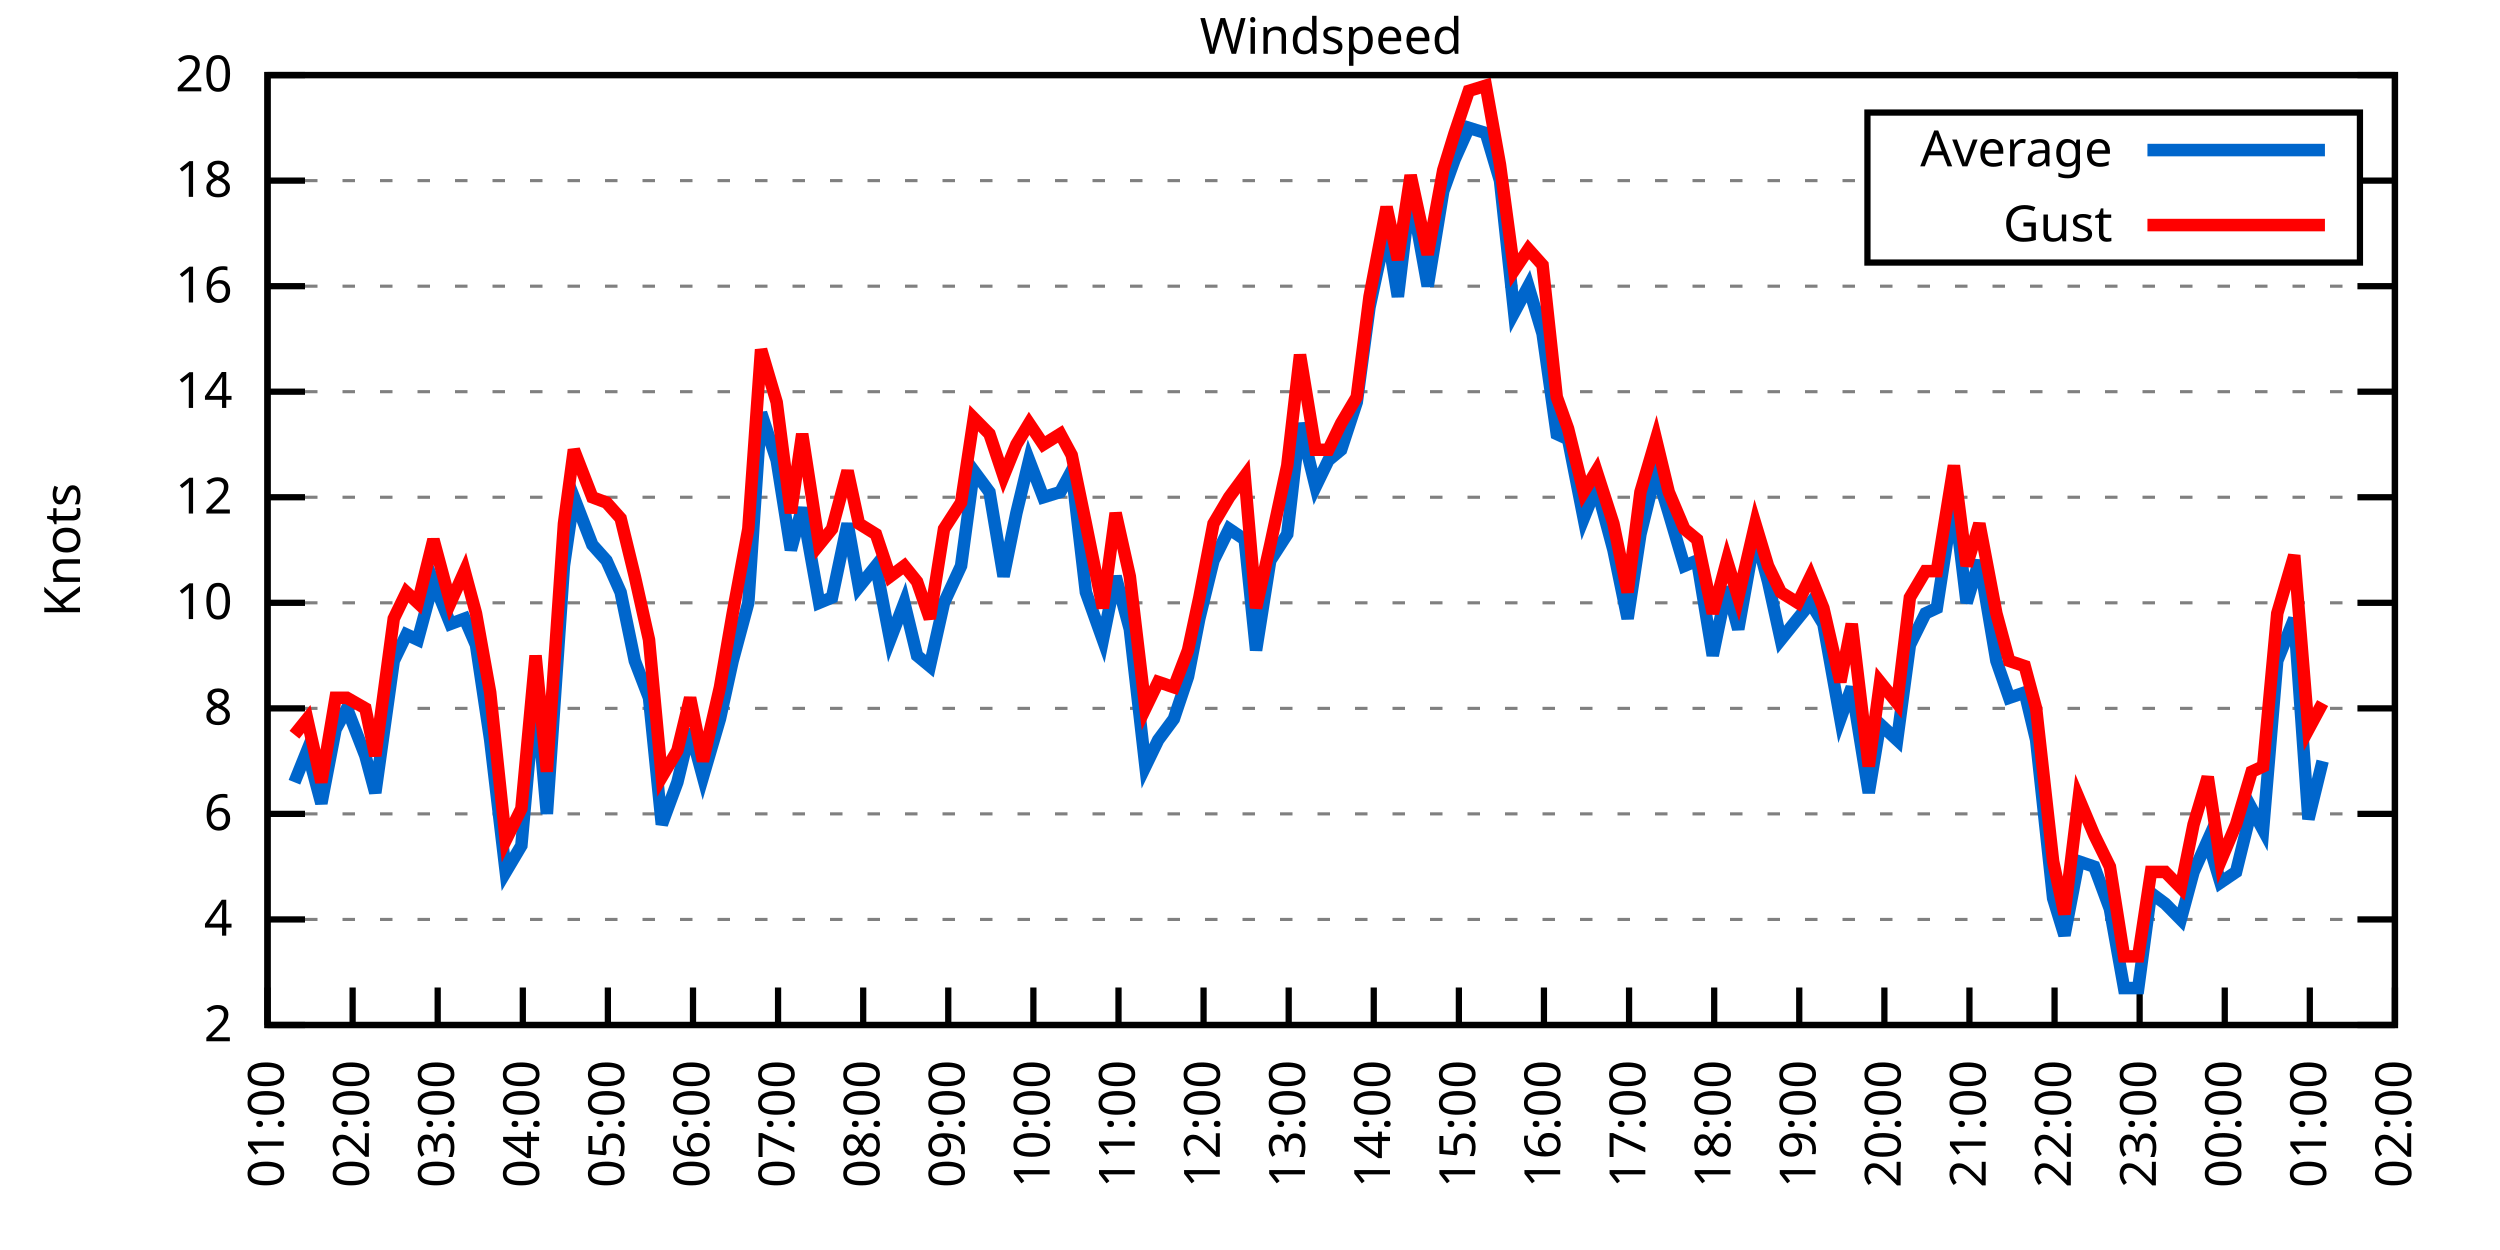
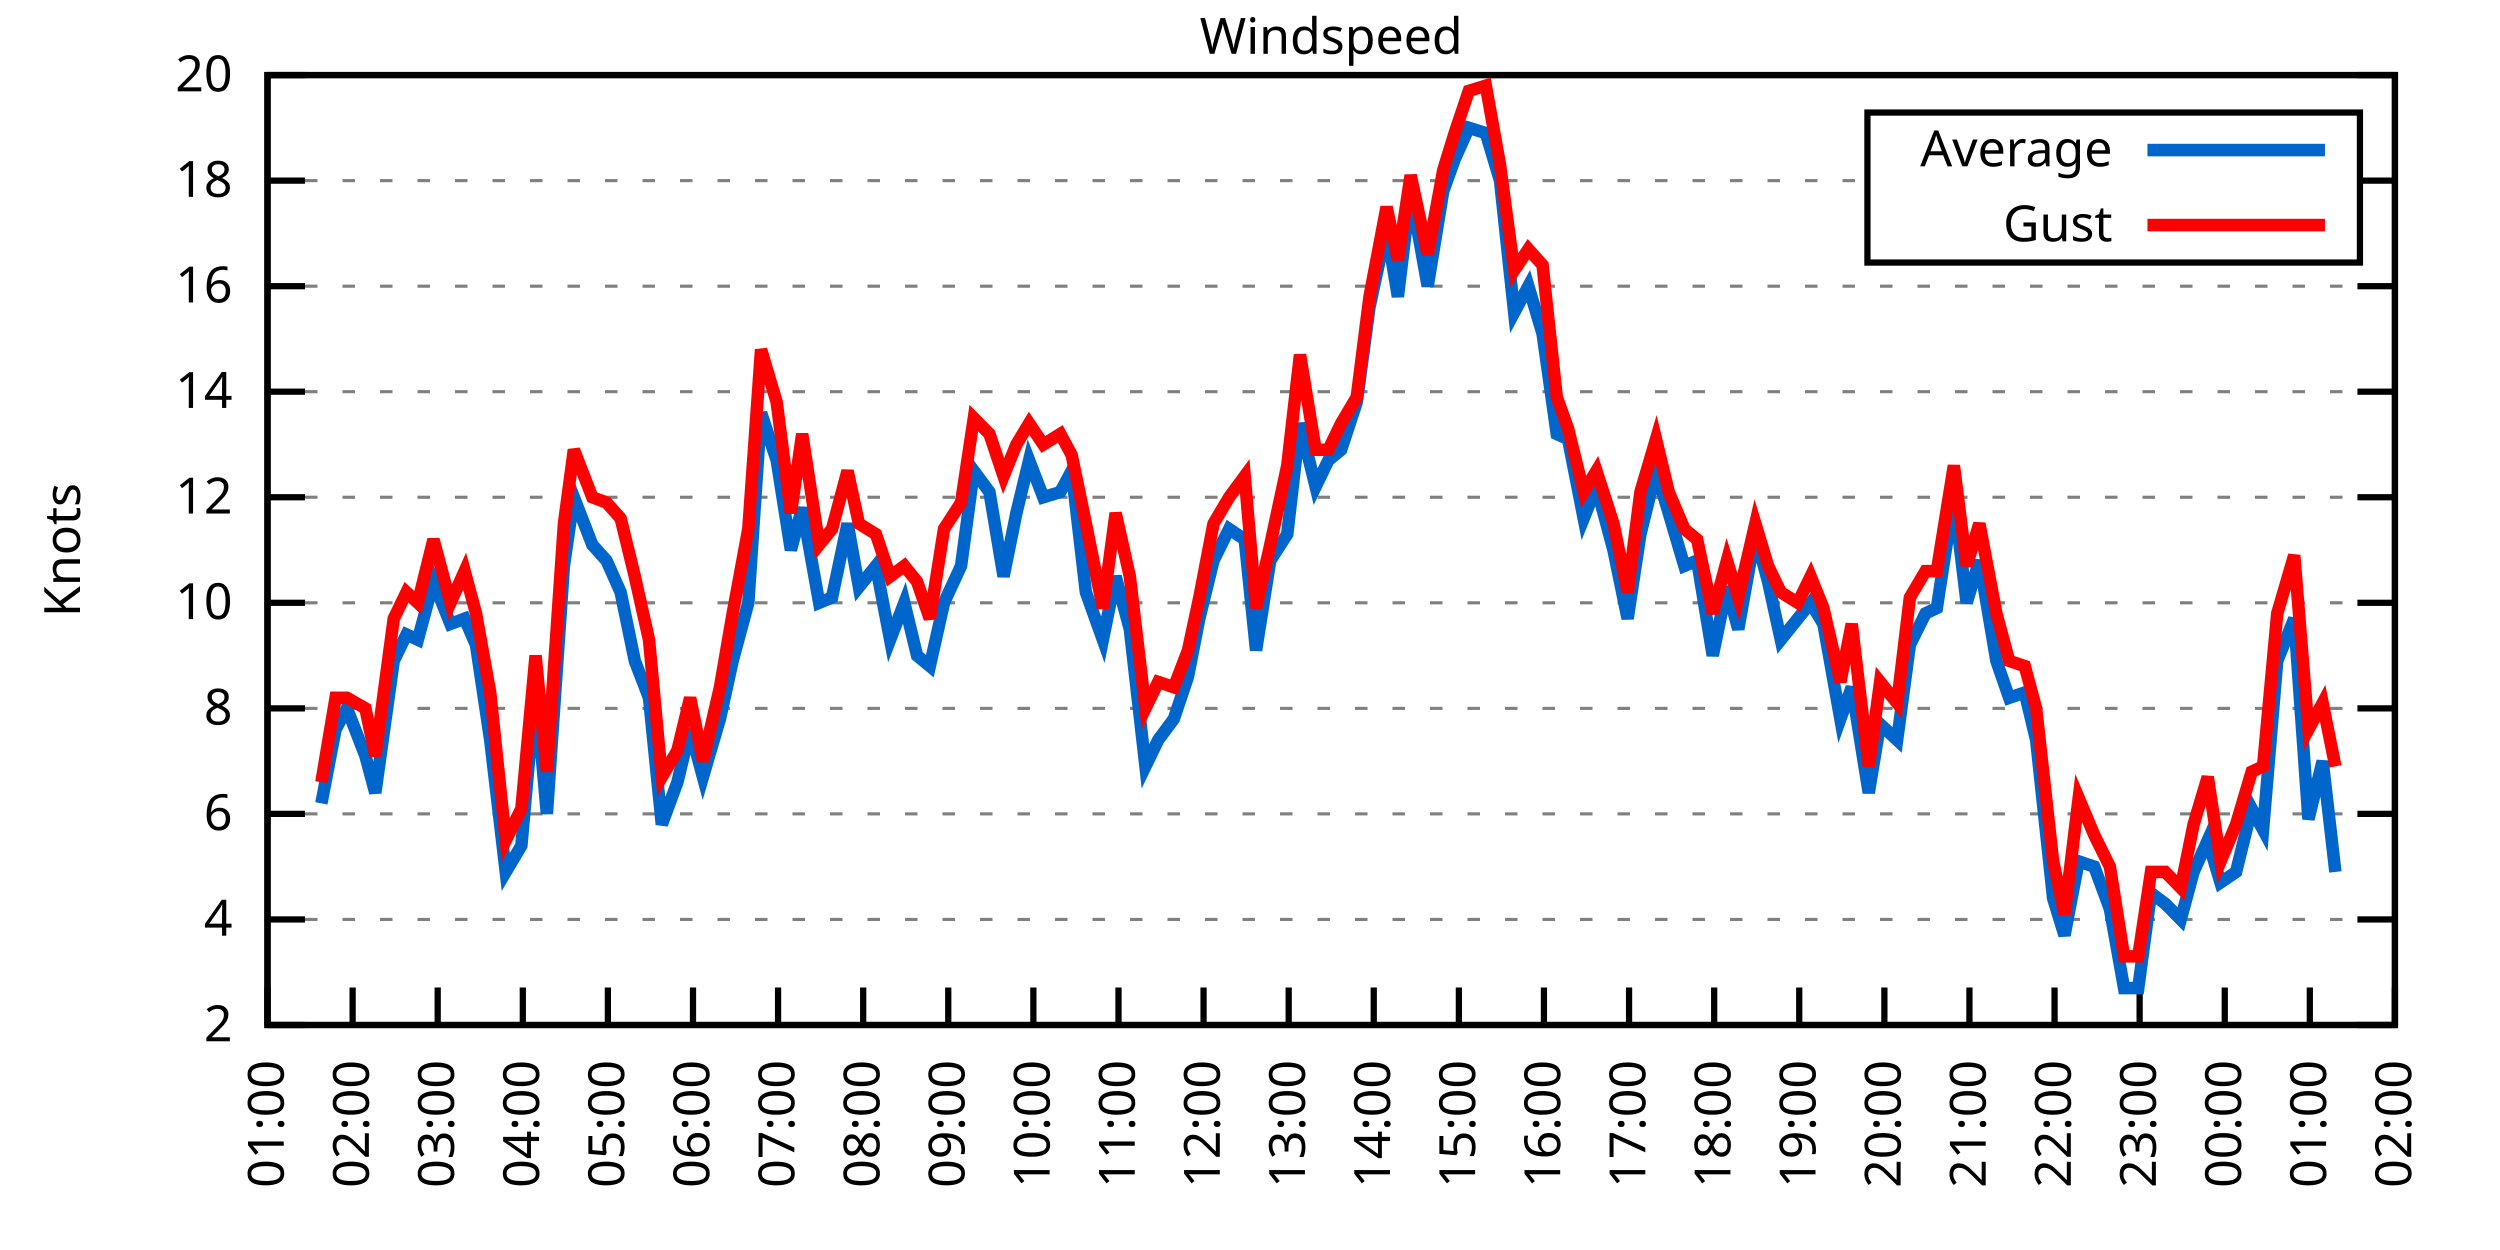
<svg xmlns="http://www.w3.org/2000/svg" xmlns:xlink="http://www.w3.org/1999/xlink" width="400" height="200" viewBox="0 0 400 200">
  <g id="gnuplot_canvas">
    <rect x="0" y="0" width="400" height="200" fill="none" />
    <defs>
      <circle id="gpDot" r="0.5" stroke-width="0.5" stroke="currentColor" />
      <path id="gpPt0" stroke-width="0.333" stroke="currentColor" d="M-1,0 h2 M0,-1 v2" />
      <path id="gpPt1" stroke-width="0.333" stroke="currentColor" d="M-1,-1 L1,1 M1,-1 L-1,1" />
      <path id="gpPt2" stroke-width="0.333" stroke="currentColor" d="M-1,0 L1,0 M0,-1 L0,1 M-1,-1 L1,1 M-1,1 L1,-1" />
      <rect id="gpPt3" stroke-width="0.333" stroke="currentColor" x="-1" y="-1" width="2" height="2" />
      <rect id="gpPt4" stroke-width="0.333" stroke="currentColor" fill="currentColor" x="-1" y="-1" width="2" height="2" />
      <circle id="gpPt5" stroke-width="0.333" stroke="currentColor" cx="0" cy="0" r="1" />
      <use xlink:href="#gpPt5" id="gpPt6" fill="currentColor" stroke="none" />
      <path id="gpPt7" stroke-width="0.333" stroke="currentColor" d="M0,-1.33 L-1.33,0.67 L1.33,0.67 z" />
      <use xlink:href="#gpPt7" id="gpPt8" fill="currentColor" stroke="none" />
      <use xlink:href="#gpPt7" id="gpPt9" stroke="currentColor" transform="rotate(180)" />
      <use xlink:href="#gpPt9" id="gpPt10" fill="currentColor" stroke="none" />
      <use xlink:href="#gpPt3" id="gpPt11" stroke="currentColor" transform="rotate(45)" />
      <use xlink:href="#gpPt11" id="gpPt12" fill="currentColor" stroke="none" />
      <path id="gpPt13" stroke-width="0.333" stroke="currentColor" d="M0,1.330 L1.265,0.411 L0.782,-1.067 L-0.782,-1.076 L-1.265,0.411 z" />
      <use xlink:href="#gpPt13" id="gpPt14" fill="currentColor" stroke="none" />
      <filter id="textbox" filterUnits="objectBoundingBox" x="0" y="0" height="1" width="1">
        <feFlood flood-color="white" flood-opacity="1" result="bgnd" />
        <feComposite in="SourceGraphic" in2="bgnd" operator="atop" />
      </filter>
      <filter id="greybox" filterUnits="objectBoundingBox" x="0" y="0" height="1" width="1">
        <feFlood flood-color="lightgrey" flood-opacity="1" result="grey" />
        <feComposite in="SourceGraphic" in2="grey" operator="atop" />
      </filter>
    </defs>
    <g fill="none" color="white" stroke="currentColor" stroke-width="1.00" stroke-linecap="butt" stroke-linejoin="miter">
</g>
    <g fill="none" color="black" stroke="currentColor" stroke-width="1.00" stroke-linecap="butt" stroke-linejoin="miter">
      <g stroke="none" shape-rendering="crispEdges">
        <polygon fill="rgb(255, 255, 255)" points="42.80,164.00 383.18,164.00 383.18,12.02 42.80,12.02 " />
      </g>
    </g>
    <g fill="none" color="black" stroke="currentColor" stroke-width="1.00" stroke-linecap="butt" stroke-linejoin="miter">
</g>
    <g fill="none" color="black" stroke="black" stroke-width="0.50" stroke-linecap="butt" stroke-linejoin="miter">
</g>
    <g fill="none" color="gray" stroke="currentColor" stroke-width="0.50" stroke-linecap="butt" stroke-linejoin="miter">
      <path stroke="gray" stroke-dasharray="2,4" class="gridline" d="M42.80,164.00 L383.19,164.00  " />
    </g>
    <g fill="none" color="gray" stroke="gray" stroke-width="1.00" stroke-linecap="butt" stroke-linejoin="miter">
</g>
    <g fill="none" color="black" stroke="currentColor" stroke-width="1.00" stroke-linecap="butt" stroke-linejoin="miter">
      <path stroke="black" d="M42.80,164.00 L48.80,164.00 M383.19,164.00 L377.19,164.00  " />
      <g transform="translate(37.20,166.60)" stroke="none" fill="black" font-family="Sans" font-size="8.00" text-anchor="end">
        <text>
          <tspan font-family="Sans"> 2</tspan>
        </text>
      </g>
    </g>
    <g fill="none" color="black" stroke="currentColor" stroke-width="1.00" stroke-linecap="butt" stroke-linejoin="miter">
</g>
    <g fill="none" color="black" stroke="black" stroke-width="0.50" stroke-linecap="butt" stroke-linejoin="miter">
</g>
    <g fill="none" color="gray" stroke="currentColor" stroke-width="0.50" stroke-linecap="butt" stroke-linejoin="miter">
      <path stroke="gray" stroke-dasharray="2,4" class="gridline" d="M42.80,147.11 L383.19,147.11  " />
    </g>
    <g fill="none" color="gray" stroke="gray" stroke-width="1.00" stroke-linecap="butt" stroke-linejoin="miter">
</g>
    <g fill="none" color="black" stroke="currentColor" stroke-width="1.00" stroke-linecap="butt" stroke-linejoin="miter">
      <path stroke="black" d="M42.80,147.11 L48.80,147.11 M383.19,147.11 L377.19,147.11  " />
      <g transform="translate(37.20,149.71)" stroke="none" fill="black" font-family="Sans" font-size="8.00" text-anchor="end">
        <text>
          <tspan font-family="Sans"> 4</tspan>
        </text>
      </g>
    </g>
    <g fill="none" color="black" stroke="currentColor" stroke-width="1.00" stroke-linecap="butt" stroke-linejoin="miter">
</g>
    <g fill="none" color="black" stroke="black" stroke-width="0.50" stroke-linecap="butt" stroke-linejoin="miter">
</g>
    <g fill="none" color="gray" stroke="currentColor" stroke-width="0.50" stroke-linecap="butt" stroke-linejoin="miter">
      <path stroke="gray" stroke-dasharray="2,4" class="gridline" d="M42.80,130.22 L383.19,130.22  " />
    </g>
    <g fill="none" color="gray" stroke="gray" stroke-width="1.00" stroke-linecap="butt" stroke-linejoin="miter">
</g>
    <g fill="none" color="black" stroke="currentColor" stroke-width="1.00" stroke-linecap="butt" stroke-linejoin="miter">
      <path stroke="black" d="M42.80,130.22 L48.80,130.22 M383.19,130.22 L377.19,130.22  " />
      <g transform="translate(37.20,132.82)" stroke="none" fill="black" font-family="Sans" font-size="8.00" text-anchor="end">
        <text>
          <tspan font-family="Sans"> 6</tspan>
        </text>
      </g>
    </g>
    <g fill="none" color="black" stroke="currentColor" stroke-width="1.00" stroke-linecap="butt" stroke-linejoin="miter">
</g>
    <g fill="none" color="black" stroke="black" stroke-width="0.50" stroke-linecap="butt" stroke-linejoin="miter">
</g>
    <g fill="none" color="gray" stroke="currentColor" stroke-width="0.50" stroke-linecap="butt" stroke-linejoin="miter">
      <path stroke="gray" stroke-dasharray="2,4" class="gridline" d="M42.80,113.34 L383.19,113.34  " />
    </g>
    <g fill="none" color="gray" stroke="gray" stroke-width="1.00" stroke-linecap="butt" stroke-linejoin="miter">
</g>
    <g fill="none" color="black" stroke="currentColor" stroke-width="1.00" stroke-linecap="butt" stroke-linejoin="miter">
      <path stroke="black" d="M42.80,113.34 L48.80,113.34 M383.19,113.34 L377.19,113.34  " />
      <g transform="translate(37.20,115.94)" stroke="none" fill="black" font-family="Sans" font-size="8.00" text-anchor="end">
        <text>
          <tspan font-family="Sans"> 8</tspan>
        </text>
      </g>
    </g>
    <g fill="none" color="black" stroke="currentColor" stroke-width="1.00" stroke-linecap="butt" stroke-linejoin="miter">
</g>
    <g fill="none" color="black" stroke="black" stroke-width="0.50" stroke-linecap="butt" stroke-linejoin="miter">
</g>
    <g fill="none" color="gray" stroke="currentColor" stroke-width="0.50" stroke-linecap="butt" stroke-linejoin="miter">
      <path stroke="gray" stroke-dasharray="2,4" class="gridline" d="M42.80,96.45 L383.19,96.45  " />
    </g>
    <g fill="none" color="gray" stroke="gray" stroke-width="1.00" stroke-linecap="butt" stroke-linejoin="miter">
</g>
    <g fill="none" color="black" stroke="currentColor" stroke-width="1.00" stroke-linecap="butt" stroke-linejoin="miter">
      <path stroke="black" d="M42.80,96.45 L48.80,96.45 M383.19,96.45 L377.19,96.45  " />
      <g transform="translate(37.20,99.05)" stroke="none" fill="black" font-family="Sans" font-size="8.00" text-anchor="end">
        <text>
          <tspan font-family="Sans"> 10</tspan>
        </text>
      </g>
    </g>
    <g fill="none" color="black" stroke="currentColor" stroke-width="1.00" stroke-linecap="butt" stroke-linejoin="miter">
</g>
    <g fill="none" color="black" stroke="black" stroke-width="0.50" stroke-linecap="butt" stroke-linejoin="miter">
</g>
    <g fill="none" color="gray" stroke="currentColor" stroke-width="0.50" stroke-linecap="butt" stroke-linejoin="miter">
      <path stroke="gray" stroke-dasharray="2,4" class="gridline" d="M42.80,79.56 L383.19,79.56  " />
    </g>
    <g fill="none" color="gray" stroke="gray" stroke-width="1.00" stroke-linecap="butt" stroke-linejoin="miter">
</g>
    <g fill="none" color="black" stroke="currentColor" stroke-width="1.00" stroke-linecap="butt" stroke-linejoin="miter">
      <path stroke="black" d="M42.80,79.56 L48.80,79.56 M383.19,79.56 L377.19,79.56  " />
      <g transform="translate(37.20,82.16)" stroke="none" fill="black" font-family="Sans" font-size="8.00" text-anchor="end">
        <text>
          <tspan font-family="Sans"> 12</tspan>
        </text>
      </g>
    </g>
    <g fill="none" color="black" stroke="currentColor" stroke-width="1.00" stroke-linecap="butt" stroke-linejoin="miter">
</g>
    <g fill="none" color="black" stroke="black" stroke-width="0.50" stroke-linecap="butt" stroke-linejoin="miter">
</g>
    <g fill="none" color="gray" stroke="currentColor" stroke-width="0.50" stroke-linecap="butt" stroke-linejoin="miter">
      <path stroke="gray" stroke-dasharray="2,4" class="gridline" d="M42.80,62.67 L383.19,62.67  " />
    </g>
    <g fill="none" color="gray" stroke="gray" stroke-width="1.00" stroke-linecap="butt" stroke-linejoin="miter">
</g>
    <g fill="none" color="black" stroke="currentColor" stroke-width="1.00" stroke-linecap="butt" stroke-linejoin="miter">
      <path stroke="black" d="M42.80,62.67 L48.80,62.67 M383.19,62.67 L377.19,62.67  " />
      <g transform="translate(37.20,65.27)" stroke="none" fill="black" font-family="Sans" font-size="8.00" text-anchor="end">
        <text>
          <tspan font-family="Sans"> 14</tspan>
        </text>
      </g>
    </g>
    <g fill="none" color="black" stroke="currentColor" stroke-width="1.00" stroke-linecap="butt" stroke-linejoin="miter">
</g>
    <g fill="none" color="black" stroke="black" stroke-width="0.50" stroke-linecap="butt" stroke-linejoin="miter">
</g>
    <g fill="none" color="gray" stroke="currentColor" stroke-width="0.50" stroke-linecap="butt" stroke-linejoin="miter">
      <path stroke="gray" stroke-dasharray="2,4" class="gridline" d="M42.80,45.79 L383.19,45.79  " />
    </g>
    <g fill="none" color="gray" stroke="gray" stroke-width="1.00" stroke-linecap="butt" stroke-linejoin="miter">
</g>
    <g fill="none" color="black" stroke="currentColor" stroke-width="1.00" stroke-linecap="butt" stroke-linejoin="miter">
      <path stroke="black" d="M42.80,45.79 L48.80,45.79 M383.19,45.79 L377.19,45.79  " />
      <g transform="translate(37.20,48.39)" stroke="none" fill="black" font-family="Sans" font-size="8.00" text-anchor="end">
        <text>
          <tspan font-family="Sans"> 16</tspan>
        </text>
      </g>
    </g>
    <g fill="none" color="black" stroke="currentColor" stroke-width="1.00" stroke-linecap="butt" stroke-linejoin="miter">
</g>
    <g fill="none" color="black" stroke="black" stroke-width="0.50" stroke-linecap="butt" stroke-linejoin="miter">
</g>
    <g fill="none" color="gray" stroke="currentColor" stroke-width="0.50" stroke-linecap="butt" stroke-linejoin="miter">
      <path stroke="gray" stroke-dasharray="2,4" class="gridline" d="M42.80,28.90 L298.79,28.90 M377.59,28.90 L383.19,28.90  " />
    </g>
    <g fill="none" color="gray" stroke="gray" stroke-width="1.00" stroke-linecap="butt" stroke-linejoin="miter">
</g>
    <g fill="none" color="black" stroke="currentColor" stroke-width="1.00" stroke-linecap="butt" stroke-linejoin="miter">
      <path stroke="black" d="M42.80,28.90 L48.80,28.90 M383.19,28.90 L377.19,28.90  " />
      <g transform="translate(37.20,31.50)" stroke="none" fill="black" font-family="Sans" font-size="8.00" text-anchor="end">
        <text>
          <tspan font-family="Sans"> 18</tspan>
        </text>
      </g>
    </g>
    <g fill="none" color="black" stroke="currentColor" stroke-width="1.00" stroke-linecap="butt" stroke-linejoin="miter">
</g>
    <g fill="none" color="black" stroke="black" stroke-width="0.50" stroke-linecap="butt" stroke-linejoin="miter">
</g>
    <g fill="none" color="gray" stroke="currentColor" stroke-width="0.50" stroke-linecap="butt" stroke-linejoin="miter">
      <path stroke="gray" stroke-dasharray="2,4" class="gridline" d="M42.80,12.01 L383.19,12.01  " />
    </g>
    <g fill="none" color="gray" stroke="gray" stroke-width="1.00" stroke-linecap="butt" stroke-linejoin="miter">
</g>
    <g fill="none" color="black" stroke="currentColor" stroke-width="1.00" stroke-linecap="butt" stroke-linejoin="miter">
      <path stroke="black" d="M42.80,12.01 L48.80,12.01 M383.19,12.01 L377.19,12.01  " />
      <g transform="translate(37.20,14.61)" stroke="none" fill="black" font-family="Sans" font-size="8.00" text-anchor="end">
        <text>
          <tspan font-family="Sans"> 20</tspan>
        </text>
      </g>
    </g>
    <g fill="none" color="black" stroke="currentColor" stroke-width="1.00" stroke-linecap="butt" stroke-linejoin="miter">
      <path stroke="black" d="M42.80,164.00 L42.80,158.00  " />
      <g transform="translate(45.40,169.60) rotate(270.00)" stroke="none" fill="black" font-family="Sans" font-size="8.00" text-anchor="end">
        <text>
          <tspan font-family="Sans">01:00</tspan>
        </text>
      </g>
    </g>
    <g fill="none" color="black" stroke="currentColor" stroke-width="1.00" stroke-linecap="butt" stroke-linejoin="miter">
      <path stroke="black" d="M56.42,164.00 L56.42,158.00  " />
      <g transform="translate(59.02,169.60) rotate(270.00)" stroke="none" fill="black" font-family="Sans" font-size="8.00" text-anchor="end">
        <text>
          <tspan font-family="Sans">02:00</tspan>
        </text>
      </g>
    </g>
    <g fill="none" color="black" stroke="currentColor" stroke-width="1.00" stroke-linecap="butt" stroke-linejoin="miter">
      <path stroke="black" d="M70.03,164.00 L70.03,158.00  " />
      <g transform="translate(72.63,169.60) rotate(270.00)" stroke="none" fill="black" font-family="Sans" font-size="8.00" text-anchor="end">
        <text>
          <tspan font-family="Sans">03:00</tspan>
        </text>
      </g>
    </g>
    <g fill="none" color="black" stroke="currentColor" stroke-width="1.00" stroke-linecap="butt" stroke-linejoin="miter">
      <path stroke="black" d="M83.65,164.00 L83.65,158.00  " />
      <g transform="translate(86.25,169.60) rotate(270.00)" stroke="none" fill="black" font-family="Sans" font-size="8.00" text-anchor="end">
        <text>
          <tspan font-family="Sans">04:00</tspan>
        </text>
      </g>
    </g>
    <g fill="none" color="black" stroke="currentColor" stroke-width="1.00" stroke-linecap="butt" stroke-linejoin="miter">
      <path stroke="black" d="M97.26,164.00 L97.26,158.00  " />
      <g transform="translate(99.86,169.60) rotate(270.00)" stroke="none" fill="black" font-family="Sans" font-size="8.00" text-anchor="end">
        <text>
          <tspan font-family="Sans">05:00</tspan>
        </text>
      </g>
    </g>
    <g fill="none" color="black" stroke="currentColor" stroke-width="1.00" stroke-linecap="butt" stroke-linejoin="miter">
      <path stroke="black" d="M110.88,164.00 L110.88,158.00  " />
      <g transform="translate(113.48,169.60) rotate(270.00)" stroke="none" fill="black" font-family="Sans" font-size="8.00" text-anchor="end">
        <text>
          <tspan font-family="Sans">06:00</tspan>
        </text>
      </g>
    </g>
    <g fill="none" color="black" stroke="currentColor" stroke-width="1.00" stroke-linecap="butt" stroke-linejoin="miter">
      <path stroke="black" d="M124.49,164.00 L124.49,158.00  " />
      <g transform="translate(127.09,169.60) rotate(270.00)" stroke="none" fill="black" font-family="Sans" font-size="8.00" text-anchor="end">
        <text>
          <tspan font-family="Sans">07:00</tspan>
        </text>
      </g>
    </g>
    <g fill="none" color="black" stroke="currentColor" stroke-width="1.00" stroke-linecap="butt" stroke-linejoin="miter">
      <path stroke="black" d="M138.11,164.00 L138.11,158.00  " />
      <g transform="translate(140.71,169.60) rotate(270.00)" stroke="none" fill="black" font-family="Sans" font-size="8.00" text-anchor="end">
        <text>
          <tspan font-family="Sans">08:00</tspan>
        </text>
      </g>
    </g>
    <g fill="none" color="black" stroke="currentColor" stroke-width="1.00" stroke-linecap="butt" stroke-linejoin="miter">
      <path stroke="black" d="M151.72,164.00 L151.72,158.00  " />
      <g transform="translate(154.32,169.60) rotate(270.00)" stroke="none" fill="black" font-family="Sans" font-size="8.00" text-anchor="end">
        <text>
          <tspan font-family="Sans">09:00</tspan>
        </text>
      </g>
    </g>
    <g fill="none" color="black" stroke="currentColor" stroke-width="1.00" stroke-linecap="butt" stroke-linejoin="miter">
      <path stroke="black" d="M165.34,164.00 L165.34,158.00  " />
      <g transform="translate(167.94,169.60) rotate(270.00)" stroke="none" fill="black" font-family="Sans" font-size="8.00" text-anchor="end">
        <text>
          <tspan font-family="Sans">10:00</tspan>
        </text>
      </g>
    </g>
    <g fill="none" color="black" stroke="currentColor" stroke-width="1.00" stroke-linecap="butt" stroke-linejoin="miter">
      <path stroke="black" d="M178.96,164.00 L178.96,158.00  " />
      <g transform="translate(181.56,169.60) rotate(270.00)" stroke="none" fill="black" font-family="Sans" font-size="8.00" text-anchor="end">
        <text>
          <tspan font-family="Sans">11:00</tspan>
        </text>
      </g>
    </g>
    <g fill="none" color="black" stroke="currentColor" stroke-width="1.00" stroke-linecap="butt" stroke-linejoin="miter">
      <path stroke="black" d="M192.57,164.00 L192.57,158.00  " />
      <g transform="translate(195.17,169.60) rotate(270.00)" stroke="none" fill="black" font-family="Sans" font-size="8.00" text-anchor="end">
        <text>
          <tspan font-family="Sans">12:00</tspan>
        </text>
      </g>
    </g>
    <g fill="none" color="black" stroke="currentColor" stroke-width="1.00" stroke-linecap="butt" stroke-linejoin="miter">
      <path stroke="black" d="M206.19,164.00 L206.19,158.00  " />
      <g transform="translate(208.79,169.60) rotate(270.00)" stroke="none" fill="black" font-family="Sans" font-size="8.00" text-anchor="end">
        <text>
          <tspan font-family="Sans">13:00</tspan>
        </text>
      </g>
    </g>
    <g fill="none" color="black" stroke="currentColor" stroke-width="1.00" stroke-linecap="butt" stroke-linejoin="miter">
      <path stroke="black" d="M219.80,164.00 L219.80,158.00  " />
      <g transform="translate(222.40,169.60) rotate(270.00)" stroke="none" fill="black" font-family="Sans" font-size="8.00" text-anchor="end">
        <text>
          <tspan font-family="Sans">14:00</tspan>
        </text>
      </g>
    </g>
    <g fill="none" color="black" stroke="currentColor" stroke-width="1.00" stroke-linecap="butt" stroke-linejoin="miter">
      <path stroke="black" d="M233.42,164.00 L233.42,158.00  " />
      <g transform="translate(236.02,169.60) rotate(270.00)" stroke="none" fill="black" font-family="Sans" font-size="8.00" text-anchor="end">
        <text>
          <tspan font-family="Sans">15:00</tspan>
        </text>
      </g>
    </g>
    <g fill="none" color="black" stroke="currentColor" stroke-width="1.00" stroke-linecap="butt" stroke-linejoin="miter">
      <path stroke="black" d="M247.03,164.00 L247.03,158.00  " />
      <g transform="translate(249.63,169.60) rotate(270.00)" stroke="none" fill="black" font-family="Sans" font-size="8.00" text-anchor="end">
        <text>
          <tspan font-family="Sans">16:00</tspan>
        </text>
      </g>
    </g>
    <g fill="none" color="black" stroke="currentColor" stroke-width="1.00" stroke-linecap="butt" stroke-linejoin="miter">
      <path stroke="black" d="M260.65,164.00 L260.65,158.00  " />
      <g transform="translate(263.25,169.60) rotate(270.00)" stroke="none" fill="black" font-family="Sans" font-size="8.00" text-anchor="end">
        <text>
          <tspan font-family="Sans">17:00</tspan>
        </text>
      </g>
    </g>
    <g fill="none" color="black" stroke="currentColor" stroke-width="1.00" stroke-linecap="butt" stroke-linejoin="miter">
      <path stroke="black" d="M274.27,164.00 L274.27,158.00  " />
      <g transform="translate(276.87,169.60) rotate(270.00)" stroke="none" fill="black" font-family="Sans" font-size="8.00" text-anchor="end">
        <text>
          <tspan font-family="Sans">18:00</tspan>
        </text>
      </g>
    </g>
    <g fill="none" color="black" stroke="currentColor" stroke-width="1.00" stroke-linecap="butt" stroke-linejoin="miter">
      <path stroke="black" d="M287.88,164.00 L287.88,158.00  " />
      <g transform="translate(290.48,169.60) rotate(270.00)" stroke="none" fill="black" font-family="Sans" font-size="8.00" text-anchor="end">
        <text>
          <tspan font-family="Sans">19:00</tspan>
        </text>
      </g>
    </g>
    <g fill="none" color="black" stroke="currentColor" stroke-width="1.00" stroke-linecap="butt" stroke-linejoin="miter">
      <path stroke="black" d="M301.50,164.00 L301.50,158.00  " />
      <g transform="translate(304.10,169.60) rotate(270.00)" stroke="none" fill="black" font-family="Sans" font-size="8.00" text-anchor="end">
        <text>
          <tspan font-family="Sans">20:00</tspan>
        </text>
      </g>
    </g>
    <g fill="none" color="black" stroke="currentColor" stroke-width="1.00" stroke-linecap="butt" stroke-linejoin="miter">
      <path stroke="black" d="M315.11,164.00 L315.11,158.00  " />
      <g transform="translate(317.71,169.60) rotate(270.00)" stroke="none" fill="black" font-family="Sans" font-size="8.00" text-anchor="end">
        <text>
          <tspan font-family="Sans">21:00</tspan>
        </text>
      </g>
    </g>
    <g fill="none" color="black" stroke="currentColor" stroke-width="1.00" stroke-linecap="butt" stroke-linejoin="miter">
      <path stroke="black" d="M328.73,164.00 L328.73,158.00  " />
      <g transform="translate(331.33,169.60) rotate(270.00)" stroke="none" fill="black" font-family="Sans" font-size="8.00" text-anchor="end">
        <text>
          <tspan font-family="Sans">22:00</tspan>
        </text>
      </g>
    </g>
    <g fill="none" color="black" stroke="currentColor" stroke-width="1.00" stroke-linecap="butt" stroke-linejoin="miter">
      <path stroke="black" d="M342.34,164.00 L342.34,158.00  " />
      <g transform="translate(344.94,169.60) rotate(270.00)" stroke="none" fill="black" font-family="Sans" font-size="8.00" text-anchor="end">
        <text>
          <tspan font-family="Sans">23:00</tspan>
        </text>
      </g>
    </g>
    <g fill="none" color="black" stroke="currentColor" stroke-width="1.00" stroke-linecap="butt" stroke-linejoin="miter">
      <path stroke="black" d="M355.96,164.00 L355.96,158.00  " />
      <g transform="translate(358.56,169.60) rotate(270.00)" stroke="none" fill="black" font-family="Sans" font-size="8.00" text-anchor="end">
        <text>
          <tspan font-family="Sans">00:00</tspan>
        </text>
      </g>
    </g>
    <g fill="none" color="black" stroke="currentColor" stroke-width="1.00" stroke-linecap="butt" stroke-linejoin="miter">
      <path stroke="black" d="M369.57,164.00 L369.57,158.00  " />
      <g transform="translate(372.17,169.60) rotate(270.00)" stroke="none" fill="black" font-family="Sans" font-size="8.00" text-anchor="end">
        <text>
          <tspan font-family="Sans">01:00</tspan>
        </text>
      </g>
    </g>
    <g fill="none" color="black" stroke="currentColor" stroke-width="1.00" stroke-linecap="butt" stroke-linejoin="miter">
      <path stroke="black" d="M383.19,164.00 L383.19,158.00  " />
      <g transform="translate(385.79,169.60) rotate(270.00)" stroke="none" fill="black" font-family="Sans" font-size="8.00" text-anchor="end">
        <text>
          <tspan font-family="Sans">02:00</tspan>
        </text>
      </g>
    </g>
    <g fill="none" color="black" stroke="currentColor" stroke-width="1.00" stroke-linecap="butt" stroke-linejoin="miter">
</g>
    <g fill="none" color="black" stroke="currentColor" stroke-width="1.00" stroke-linecap="butt" stroke-linejoin="miter">
      <path stroke="black" d="M42.80,12.01 L42.80,164.00 L383.19,164.00 L383.19,12.01 L42.80,12.01 Z  " />
    </g>
    <g fill="none" color="black" stroke="currentColor" stroke-width="1.00" stroke-linecap="butt" stroke-linejoin="miter">
</g>
    <g fill="none" color="black" stroke="currentColor" stroke-width="1.00" stroke-linecap="butt" stroke-linejoin="miter">
      <path stroke="black" d="M298.79,42.01 L298.79,18.01 L377.59,18.01 L377.59,42.01 L298.79,42.01 Z  " />
    </g>
    <g id="Windspeed_plot_1">
      <g fill="none" color="white" stroke="black" stroke-width="2.00" stroke-linecap="butt" stroke-linejoin="miter">
</g>
      <g fill="none" color="black" stroke="currentColor" stroke-width="2.00" stroke-linecap="butt" stroke-linejoin="miter">
        <g transform="translate(337.99,26.61)" stroke="none" fill="black" font-family="Sans" font-size="8.00" text-anchor="end">
          <text>
            <tspan font-family="Sans">Average</tspan>
          </text>
        </g>
      </g>
      <g fill="none" color="black" stroke="currentColor" stroke-width="2.00" stroke-linecap="butt" stroke-linejoin="miter">
-         <path stroke="rgb(  0, 102, 204)" d="M343.59,24.01 L371.99,24.01 M47.11,125.16 L49.15,120.09 L51.42,128.54 L53.69,116.71 L55.51,113.34 L58.46,120.94   L60.05,126.85 L63.00,105.74 L65.04,101.52 L66.85,102.36 L69.35,93.07 L72.07,99.83 L74.34,98.98 L76.16,103.20   L78.43,118.40 L80.92,139.51 L83.42,135.29 L85.69,109.96 L87.50,130.22 L90.23,90.54 L91.82,79.56 L94.77,87.16   L97.04,89.69 L99.30,94.76 L101.57,105.74 L103.84,111.65 L105.89,131.91 L108.38,125.16 L110.42,116.71 L112.47,124.31   L115.19,115.03 L117.23,105.74 L119.73,96.45 L121.77,66.05 L124.27,73.65 L126.54,88.00 L128.35,81.25 L131.07,96.45   L133.12,95.60 L135.61,83.78 L137.43,93.92 L140.15,90.54 L142.42,102.36 L144.69,96.45 L146.73,104.89 L148.77,106.58   L151.04,96.45 L153.77,90.54 L155.81,75.34 L158.31,78.72 L160.57,92.23 L162.62,82.09 L164.66,73.65 L166.93,79.56   L169.65,78.72 L171.47,75.34 L173.74,94.76 L176.46,102.36 L178.50,92.23 L180.77,100.67 L183.27,122.62 L185.31,118.40   L187.81,115.03 L190.08,108.27 L191.89,98.98 L194.16,89.69 L196.66,84.63 L199.15,86.32 L200.97,104.05 L203.24,89.69   L205.96,85.47 L208.00,67.74 L210.50,77.87 L212.54,73.65 L214.58,71.96 L217.08,64.36 L219.12,49.16 L221.85,36.50   L223.66,47.47 L225.70,30.59 L228.43,45.79 L230.92,30.59 L232.74,25.52 L235.01,20.45 L237.73,21.30 L240.00,28.90   L242.27,50.01 L244.54,45.79 L246.81,53.39 L249.08,69.43 L250.89,70.27 L253.39,82.94 L255.43,77.87 L258.15,88.00   L260.42,98.98 L262.47,85.47 L264.96,75.34 L267.00,82.09 L269.50,90.54 L271.54,89.69 L274.04,104.89 L276.31,93.92   L278.12,100.67 L280.85,85.47 L282.89,93.07 L284.93,102.36 L287.65,98.98 L289.70,96.45 L291.74,99.83 L294.46,115.03   L296.28,109.96 L299.00,126.85 L300.82,115.87 L303.54,118.40 L305.58,103.20 L308.08,98.14 L309.89,97.29 L312.62,79.56   L314.66,96.45 L316.70,89.69 L319.42,105.74 L321.47,111.65 L323.96,110.80 L325.78,118.40 L328.50,143.73 L330.32,149.65   L332.59,137.82 L335.08,138.67 L337.58,145.42 L339.85,158.09 L342.12,158.09 L344.16,142.89 L346.43,144.58 L348.92,147.11   L350.97,139.51 L353.24,134.45 L355.28,141.20 L357.77,139.51 L360.27,129.38 L362.09,132.76 L364.36,105.74 L367.08,98.98   L369.35,131.07 L371.62,121.78  " />
+         <path stroke="rgb(  0, 102, 204)" d="M343.59,24.01 L371.99,24.01 M51.42,128.54 L53.69,116.71 L55.51,113.34 L58.46,120.94 L60.05,126.85 L63.00,105.74   L65.04,101.52 L66.85,102.36 L69.35,93.07 L72.07,99.83 L74.34,98.98 L76.16,103.20 L78.43,118.40 L80.92,139.51   L83.42,135.29 L85.69,109.96 L87.50,130.22 L90.23,90.54 L91.82,79.56 L94.77,87.16 L97.04,89.69 L99.30,94.76   L101.57,105.74 L103.84,111.65 L105.89,131.91 L108.38,125.16 L110.42,116.71 L112.47,124.31 L115.19,115.03 L117.23,105.74   L119.73,96.45 L121.77,66.05 L124.27,73.65 L126.54,88.00 L128.35,81.25 L131.07,96.45 L133.12,95.60 L135.61,83.78   L137.43,93.92 L140.15,90.54 L142.42,102.36 L144.69,96.45 L146.73,104.89 L148.77,106.58 L151.04,96.45 L153.77,90.54   L155.81,75.34 L158.31,78.72 L160.57,92.23 L162.62,82.09 L164.66,73.65 L166.93,79.56 L169.65,78.72 L171.47,75.34   L173.74,94.76 L176.46,102.36 L178.50,92.23 L180.77,100.67 L183.27,122.62 L185.31,118.40 L187.81,115.03 L190.08,108.27   L191.89,98.98 L194.16,89.69 L196.66,84.63 L199.15,86.32 L200.97,104.05 L203.24,89.69 L205.96,85.47 L208.00,67.74   L210.50,77.87 L212.54,73.65 L214.58,71.96 L217.08,64.36 L219.12,49.16 L221.85,36.50 L223.66,47.47 L225.70,30.59   L228.43,45.79 L230.92,30.59 L232.74,25.52 L235.01,20.45 L237.73,21.30 L240.00,28.90 L242.27,50.01 L244.54,45.79   L246.81,53.39 L249.08,69.43 L250.89,70.27 L253.39,82.94 L255.43,77.87 L258.15,88.00 L260.42,98.98 L262.47,85.47   L264.96,75.34 L267.00,82.09 L269.50,90.54 L271.54,89.69 L274.04,104.89 L276.31,93.92 L278.12,100.67 L280.85,85.47   L282.89,93.07 L284.93,102.36 L287.65,98.98 L289.70,96.45 L291.74,99.83 L294.46,115.03 L296.28,109.96 L299.00,126.85   L300.82,115.87 L303.54,118.40 L305.58,103.20 L308.08,98.14 L309.89,97.29 L312.62,79.56 L314.66,96.45 L316.70,89.69   L319.42,105.74 L321.47,111.65 L323.96,110.80 L325.78,118.40 L328.50,143.73 L330.32,149.65 L332.59,137.82 L335.08,138.67   L337.58,145.42 L339.85,158.09 L342.12,158.09 L344.16,142.89 L346.43,144.58 L348.92,147.11 L350.97,139.51 L353.24,134.45   L355.28,141.20 L357.77,139.51 L360.27,129.38 L362.09,132.76 L364.36,105.74 L367.08,98.98 L369.35,131.07 L371.62,121.78   L373.66,139.51  " />
      </g>
    </g>
    <g id="Windspeed_plot_2">
      <g fill="none" color="black" stroke="currentColor" stroke-width="2.00" stroke-linecap="butt" stroke-linejoin="miter">
        <g transform="translate(337.99,38.61)" stroke="none" fill="black" font-family="Sans" font-size="8.00" text-anchor="end">
          <text>
            <tspan font-family="Sans">Gust</tspan>
          </text>
        </g>
      </g>
      <g fill="none" color="black" stroke="currentColor" stroke-width="2.00" stroke-linecap="butt" stroke-linejoin="miter">
-         <path stroke="rgb(255,   0,   0)" d="M343.59,36.01 L371.99,36.01 M47.11,117.56 L49.15,115.03 L51.42,125.16 L53.69,111.65 L55.51,111.65 L58.46,113.34   L60.05,120.94 L63.00,98.98 L65.04,94.76 L66.85,96.45 L69.35,86.32 L72.07,96.45 L74.34,91.38 L76.16,98.14   L78.43,110.80 L80.92,134.45 L83.42,129.38 L85.69,104.89 L87.50,123.47 L90.23,83.78 L91.82,71.96 L94.77,79.56   L97.04,80.41 L99.30,82.94 L101.57,92.23 L103.84,102.36 L105.89,124.31 L108.38,120.09 L110.42,111.65 L112.47,121.78   L115.19,109.96 L117.23,98.14 L119.73,84.63 L121.77,55.92 L124.27,64.36 L126.54,82.09 L128.35,69.43 L131.07,87.16   L133.12,84.63 L135.61,75.34 L137.43,83.78 L140.15,85.47 L142.42,92.23 L144.69,90.54 L146.73,93.07 L148.77,98.98   L151.04,84.63 L153.77,80.41 L155.81,66.90 L158.31,69.43 L160.57,76.18 L162.62,71.12 L164.66,67.74 L166.93,71.12   L169.65,69.43 L171.47,72.81 L173.74,83.78 L176.46,97.29 L178.50,82.09 L180.77,92.23 L183.27,113.34 L185.31,109.11   L187.81,109.96 L190.08,104.05 L191.89,95.60 L194.16,83.78 L196.66,79.56 L199.15,76.18 L200.97,97.29 L203.24,87.16   L205.96,74.49 L208.00,56.76 L210.50,71.96 L212.54,71.96 L214.58,67.74 L217.08,63.52 L219.12,47.47 L221.85,33.12   L223.66,41.56 L225.70,28.05 L228.43,40.72 L230.92,27.21 L232.74,21.30 L235.01,14.54 L237.73,13.70 L240.00,26.36   L242.27,43.25 L244.54,39.87 L246.81,42.41 L249.08,63.52 L250.89,68.58 L253.39,78.72 L255.43,75.34 L258.15,83.78   L260.42,94.76 L262.47,78.72 L264.96,70.27 L267.00,78.72 L269.50,84.63 L271.54,86.32 L274.04,98.14 L276.31,89.69   L278.12,95.60 L280.85,83.78 L282.89,90.54 L284.93,94.76 L287.65,96.45 L289.70,92.23 L291.74,97.29 L294.46,109.11   L296.28,99.83 L299.00,122.62 L300.82,109.11 L303.54,112.49 L305.58,95.60 L308.08,91.38 L309.89,91.38 L312.62,74.49   L314.66,90.54 L316.70,83.78 L319.42,98.14 L321.47,105.74 L323.96,106.58 L325.78,113.34 L328.50,137.82 L330.32,146.27   L332.59,127.69 L335.08,133.60 L337.58,138.67 L339.85,153.02 L342.12,153.02 L344.16,139.51 L346.43,139.51 L348.92,142.05   L350.97,131.91 L353.24,124.31 L355.28,137.82 L357.77,131.91 L360.27,123.47 L362.09,122.62 L364.36,98.14 L367.08,88.85   L369.35,116.71 L371.62,112.49  " />
+         <path stroke="rgb(255,   0,   0)" d="M343.59,36.01 L371.99,36.01 M51.42,125.16 L53.69,111.65 L55.51,111.65 L58.46,113.34 L60.05,120.94 L63.00,98.98   L65.04,94.76 L66.85,96.45 L69.35,86.32 L72.07,96.45 L74.34,91.38 L76.16,98.14 L78.43,110.80 L80.92,134.45   L83.42,129.38 L85.69,104.89 L87.50,123.47 L90.23,83.78 L91.82,71.96 L94.77,79.56 L97.04,80.41 L99.30,82.94   L101.57,92.23 L103.84,102.36 L105.89,124.31 L108.38,120.09 L110.42,111.65 L112.47,121.78 L115.19,109.96 L117.23,98.14   L119.73,84.63 L121.77,55.92 L124.27,64.36 L126.54,82.09 L128.35,69.43 L131.07,87.16 L133.12,84.63 L135.61,75.34   L137.43,83.78 L140.15,85.47 L142.42,92.23 L144.69,90.54 L146.73,93.07 L148.77,98.98 L151.04,84.63 L153.77,80.41   L155.81,66.90 L158.31,69.43 L160.57,76.18 L162.62,71.12 L164.66,67.74 L166.93,71.12 L169.65,69.43 L171.47,72.81   L173.74,83.78 L176.46,97.29 L178.50,82.09 L180.77,92.23 L183.27,113.34 L185.31,109.11 L187.81,109.96 L190.08,104.05   L191.89,95.60 L194.16,83.78 L196.66,79.56 L199.15,76.18 L200.97,97.29 L203.24,87.16 L205.96,74.49 L208.00,56.76   L210.50,71.96 L212.54,71.96 L214.58,67.74 L217.08,63.52 L219.12,47.47 L221.85,33.12 L223.66,41.56 L225.70,28.05   L228.43,40.72 L230.92,27.21 L232.74,21.30 L235.01,14.54 L237.73,13.70 L240.00,26.36 L242.27,43.25 L244.54,39.87   L246.81,42.41 L249.08,63.52 L250.89,68.58 L253.39,78.72 L255.43,75.34 L258.15,83.78 L260.42,94.76 L262.47,78.72   L264.96,70.27 L267.00,78.72 L269.50,84.63 L271.54,86.32 L274.04,98.14 L276.31,89.69 L278.12,95.60 L280.85,83.78   L282.89,90.54 L284.93,94.76 L287.65,96.45 L289.70,92.23 L291.74,97.29 L294.46,109.11 L296.28,99.83 L299.00,122.62   L300.82,109.11 L303.54,112.49 L305.58,95.60 L308.08,91.38 L309.89,91.38 L312.62,74.49 L314.66,90.54 L316.70,83.78   L319.42,98.14 L321.47,105.74 L323.96,106.58 L325.78,113.34 L328.50,137.82 L330.32,146.27 L332.59,127.69 L335.08,133.60   L337.58,138.67 L339.85,153.02 L342.12,153.02 L344.16,139.51 L346.43,139.51 L348.92,142.05 L350.97,131.91 L353.24,124.31   L355.28,137.82 L357.77,131.91 L360.27,123.47 L362.09,122.62 L364.36,98.14 L367.08,88.85 L369.35,116.71 L371.62,112.49   L373.66,122.62  " />
      </g>
    </g>
    <g fill="none" color="black" stroke="currentColor" stroke-width="2.00" stroke-linecap="butt" stroke-linejoin="miter">
</g>
    <g fill="none" color="black" stroke="black" stroke-width="1.00" stroke-linecap="butt" stroke-linejoin="miter">
</g>
    <g fill="none" color="black" stroke="currentColor" stroke-width="1.00" stroke-linecap="butt" stroke-linejoin="miter">
      <path stroke="black" d="M42.80,12.01 L42.80,164.00 L383.19,164.00 L383.19,12.01 L42.80,12.01 Z  " />
      <g transform="translate(12.80,88.01) rotate(270.00)" stroke="none" fill="black" font-family="Sans" font-size="8.00" text-anchor="middle">
        <text>
          <tspan font-family="Sans">Knots</tspan>
        </text>
      </g>
    </g>
    <g fill="none" color="black" stroke="currentColor" stroke-width="1.00" stroke-linecap="butt" stroke-linejoin="miter">
</g>
    <g fill="none" color="black" stroke="currentColor" stroke-width="1.00" stroke-linecap="butt" stroke-linejoin="miter">
      <g transform="translate(212.99,8.61)" stroke="none" fill="black" font-family="Sans" font-size="8.00" text-anchor="middle">
        <text>
          <tspan font-family="Sans">Windspeed</tspan>
        </text>
      </g>
    </g>
    <g fill="none" color="black" stroke="currentColor" stroke-width="1.00" stroke-linecap="butt" stroke-linejoin="miter">
</g>
  </g>
</svg>
